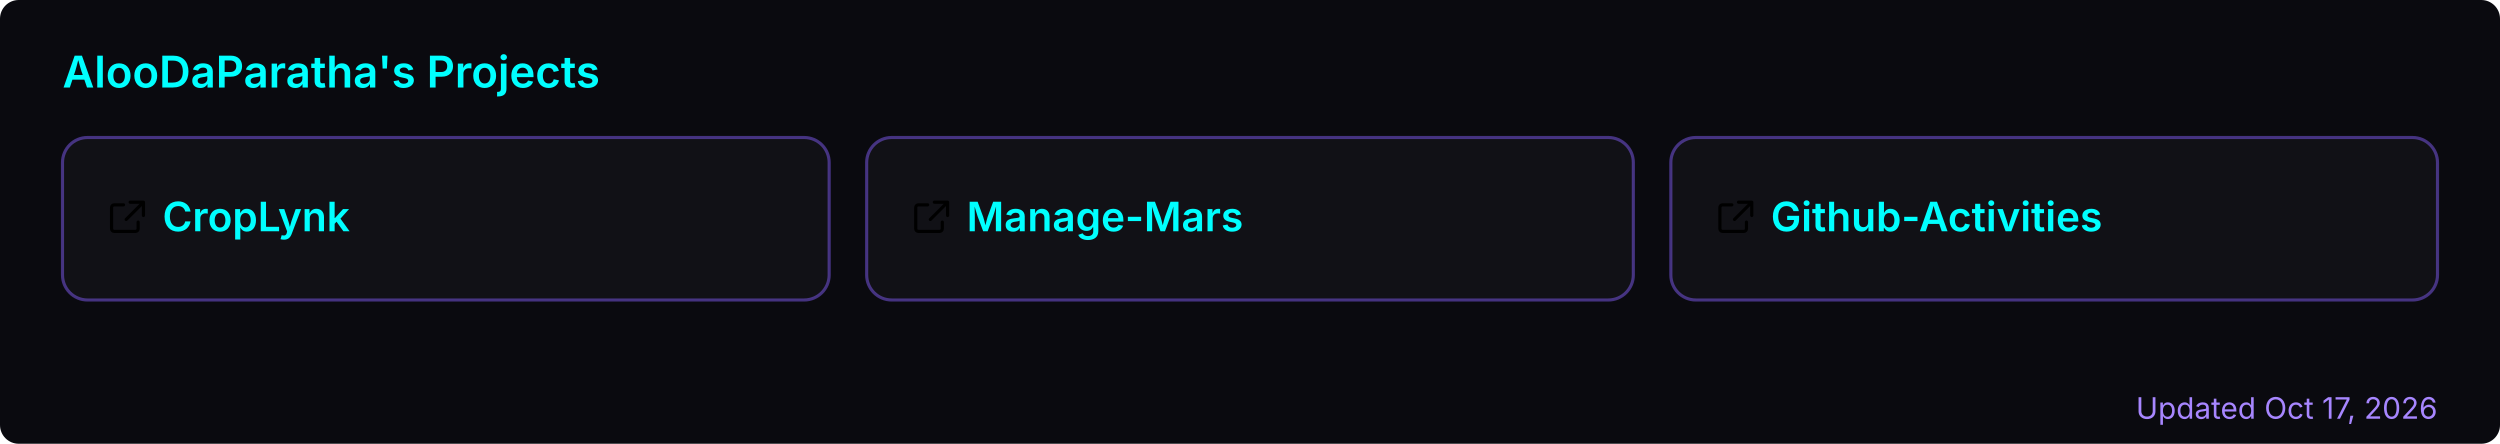
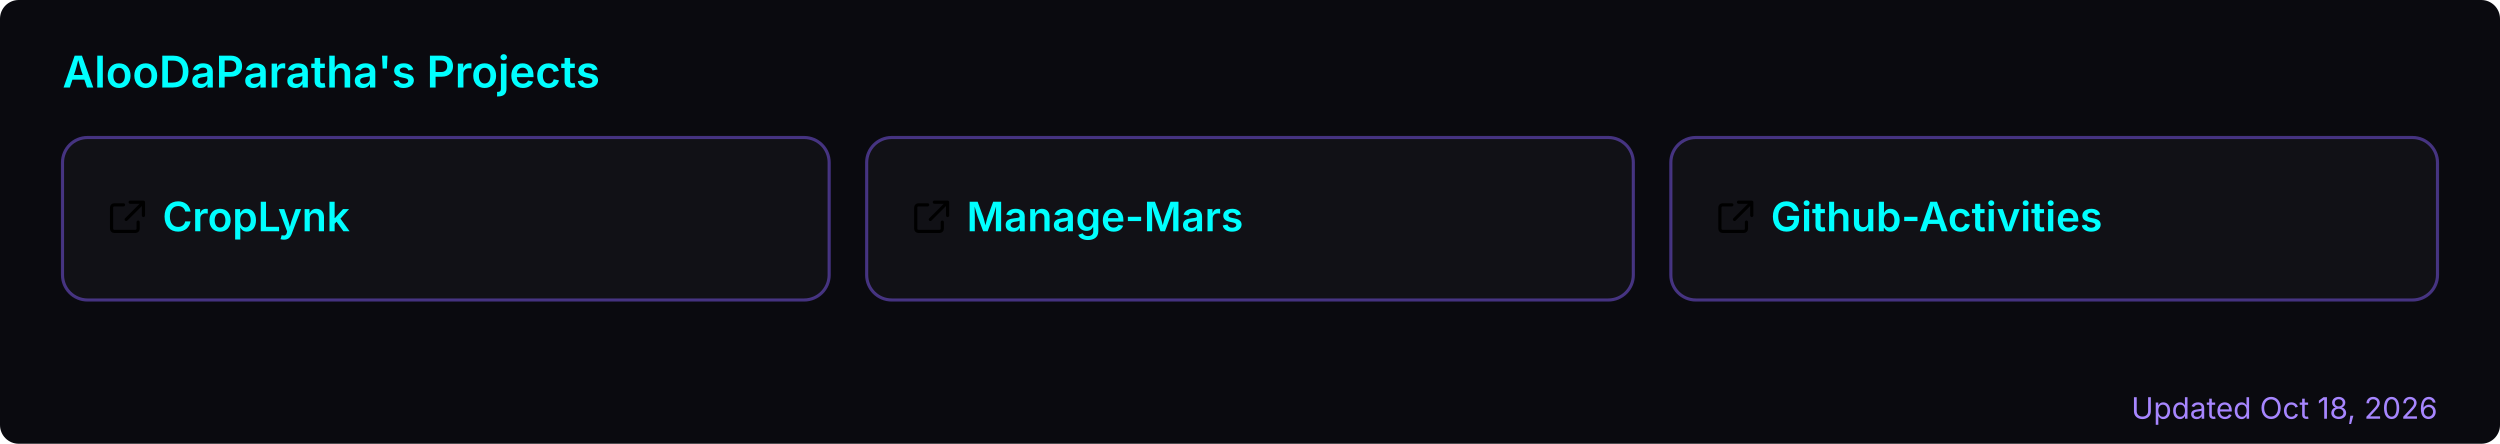
<svg xmlns="http://www.w3.org/2000/svg" width="800" height="142" viewBox="0 0 800 142" role="img" aria-label="AlooDaParatha's pinned GitHub projects">
  <rect width="800" height="142" rx="6" fill="#0a0a0f" />
  <text x="20" y="28" font-size="14" font-weight="600" fill="#00ffff" font-family="-apple-system,BlinkMacSystemFont,'Segoe UI',sans-serif">AlooDaParatha's Projects</text>
  <a href="https://github.com/AlooDaParatha/CropLynk" target="_blank">
    <g>
      <rect x="20" y="44" width="245.333" height="52" rx="8" fill="rgba(255,255,255,0.03)" stroke="rgba(127,90,240,0.5)" stroke-width="1" />
      <g fill="#00ffff" transform="translate(34,63) scale(0.85)">
        <path d="M6.5 3H3a1 1 0 0 0-1 1v8a1 1 0 0 0 1 1h8a1 1 0 0 0 1-1V9.5M9 2h5v5M13.5 2.5l-6 6" fill="none" stroke="currentColor" stroke-width="1.2" stroke-linecap="round" stroke-linejoin="round" />
      </g>
      <text x="52" y="74" font-size="13" font-weight="600" fill="#00ffff" font-family="-apple-system,BlinkMacSystemFont,'Segoe UI',sans-serif">CropLynk</text>
    </g>
  </a>
  <a href="https://github.com/AlooDaParatha/Manage-Mars" target="_blank">
    <g>
      <rect x="277.333" y="44" width="245.333" height="52" rx="8" fill="rgba(255,255,255,0.03)" stroke="rgba(127,90,240,0.5)" stroke-width="1" />
      <g fill="#00ffff" transform="translate(291.3333,63) scale(0.85)">
        <path d="M6.5 3H3a1 1 0 0 0-1 1v8a1 1 0 0 0 1 1h8a1 1 0 0 0 1-1V9.5M9 2h5v5M13.5 2.5l-6 6" fill="none" stroke="currentColor" stroke-width="1.2" stroke-linecap="round" stroke-linejoin="round" />
      </g>
      <text x="309.333" y="74" font-size="13" font-weight="600" fill="#00ffff" font-family="-apple-system,BlinkMacSystemFont,'Segoe UI',sans-serif">Manage-Mars</text>
    </g>
  </a>
  <a href="https://github.com/AlooDaParatha/Github-Activities" target="_blank">
    <g>
      <rect x="534.667" y="44" width="245.333" height="52" rx="8" fill="rgba(255,255,255,0.03)" stroke="rgba(127,90,240,0.5)" stroke-width="1" />
      <g fill="#00ffff" transform="translate(548.6667,63) scale(0.85)">
        <path d="M6.5 3H3a1 1 0 0 0-1 1v8a1 1 0 0 0 1 1h8a1 1 0 0 0 1-1V9.5M9 2h5v5M13.5 2.5l-6 6" fill="none" stroke="currentColor" stroke-width="1.2" stroke-linecap="round" stroke-linejoin="round" />
      </g>
      <text x="566.667" y="74" font-size="13" font-weight="600" fill="#00ffff" font-family="-apple-system,BlinkMacSystemFont,'Segoe UI',sans-serif">Github-Activities</text>
    </g>
  </a>
-   <text x="780" y="134" font-size="9.5" fill="#a786ff" text-anchor="end" font-family="-apple-system,BlinkMacSystemFont,'Segoe UI',sans-serif">Updated Oct 17, 2026</text>
+   <text x="780" y="134" font-size="9.5" fill="#a786ff" text-anchor="end" font-family="-apple-system,BlinkMacSystemFont,'Segoe UI',sans-serif">Updated Oct 18, 2026</text>
</svg>
